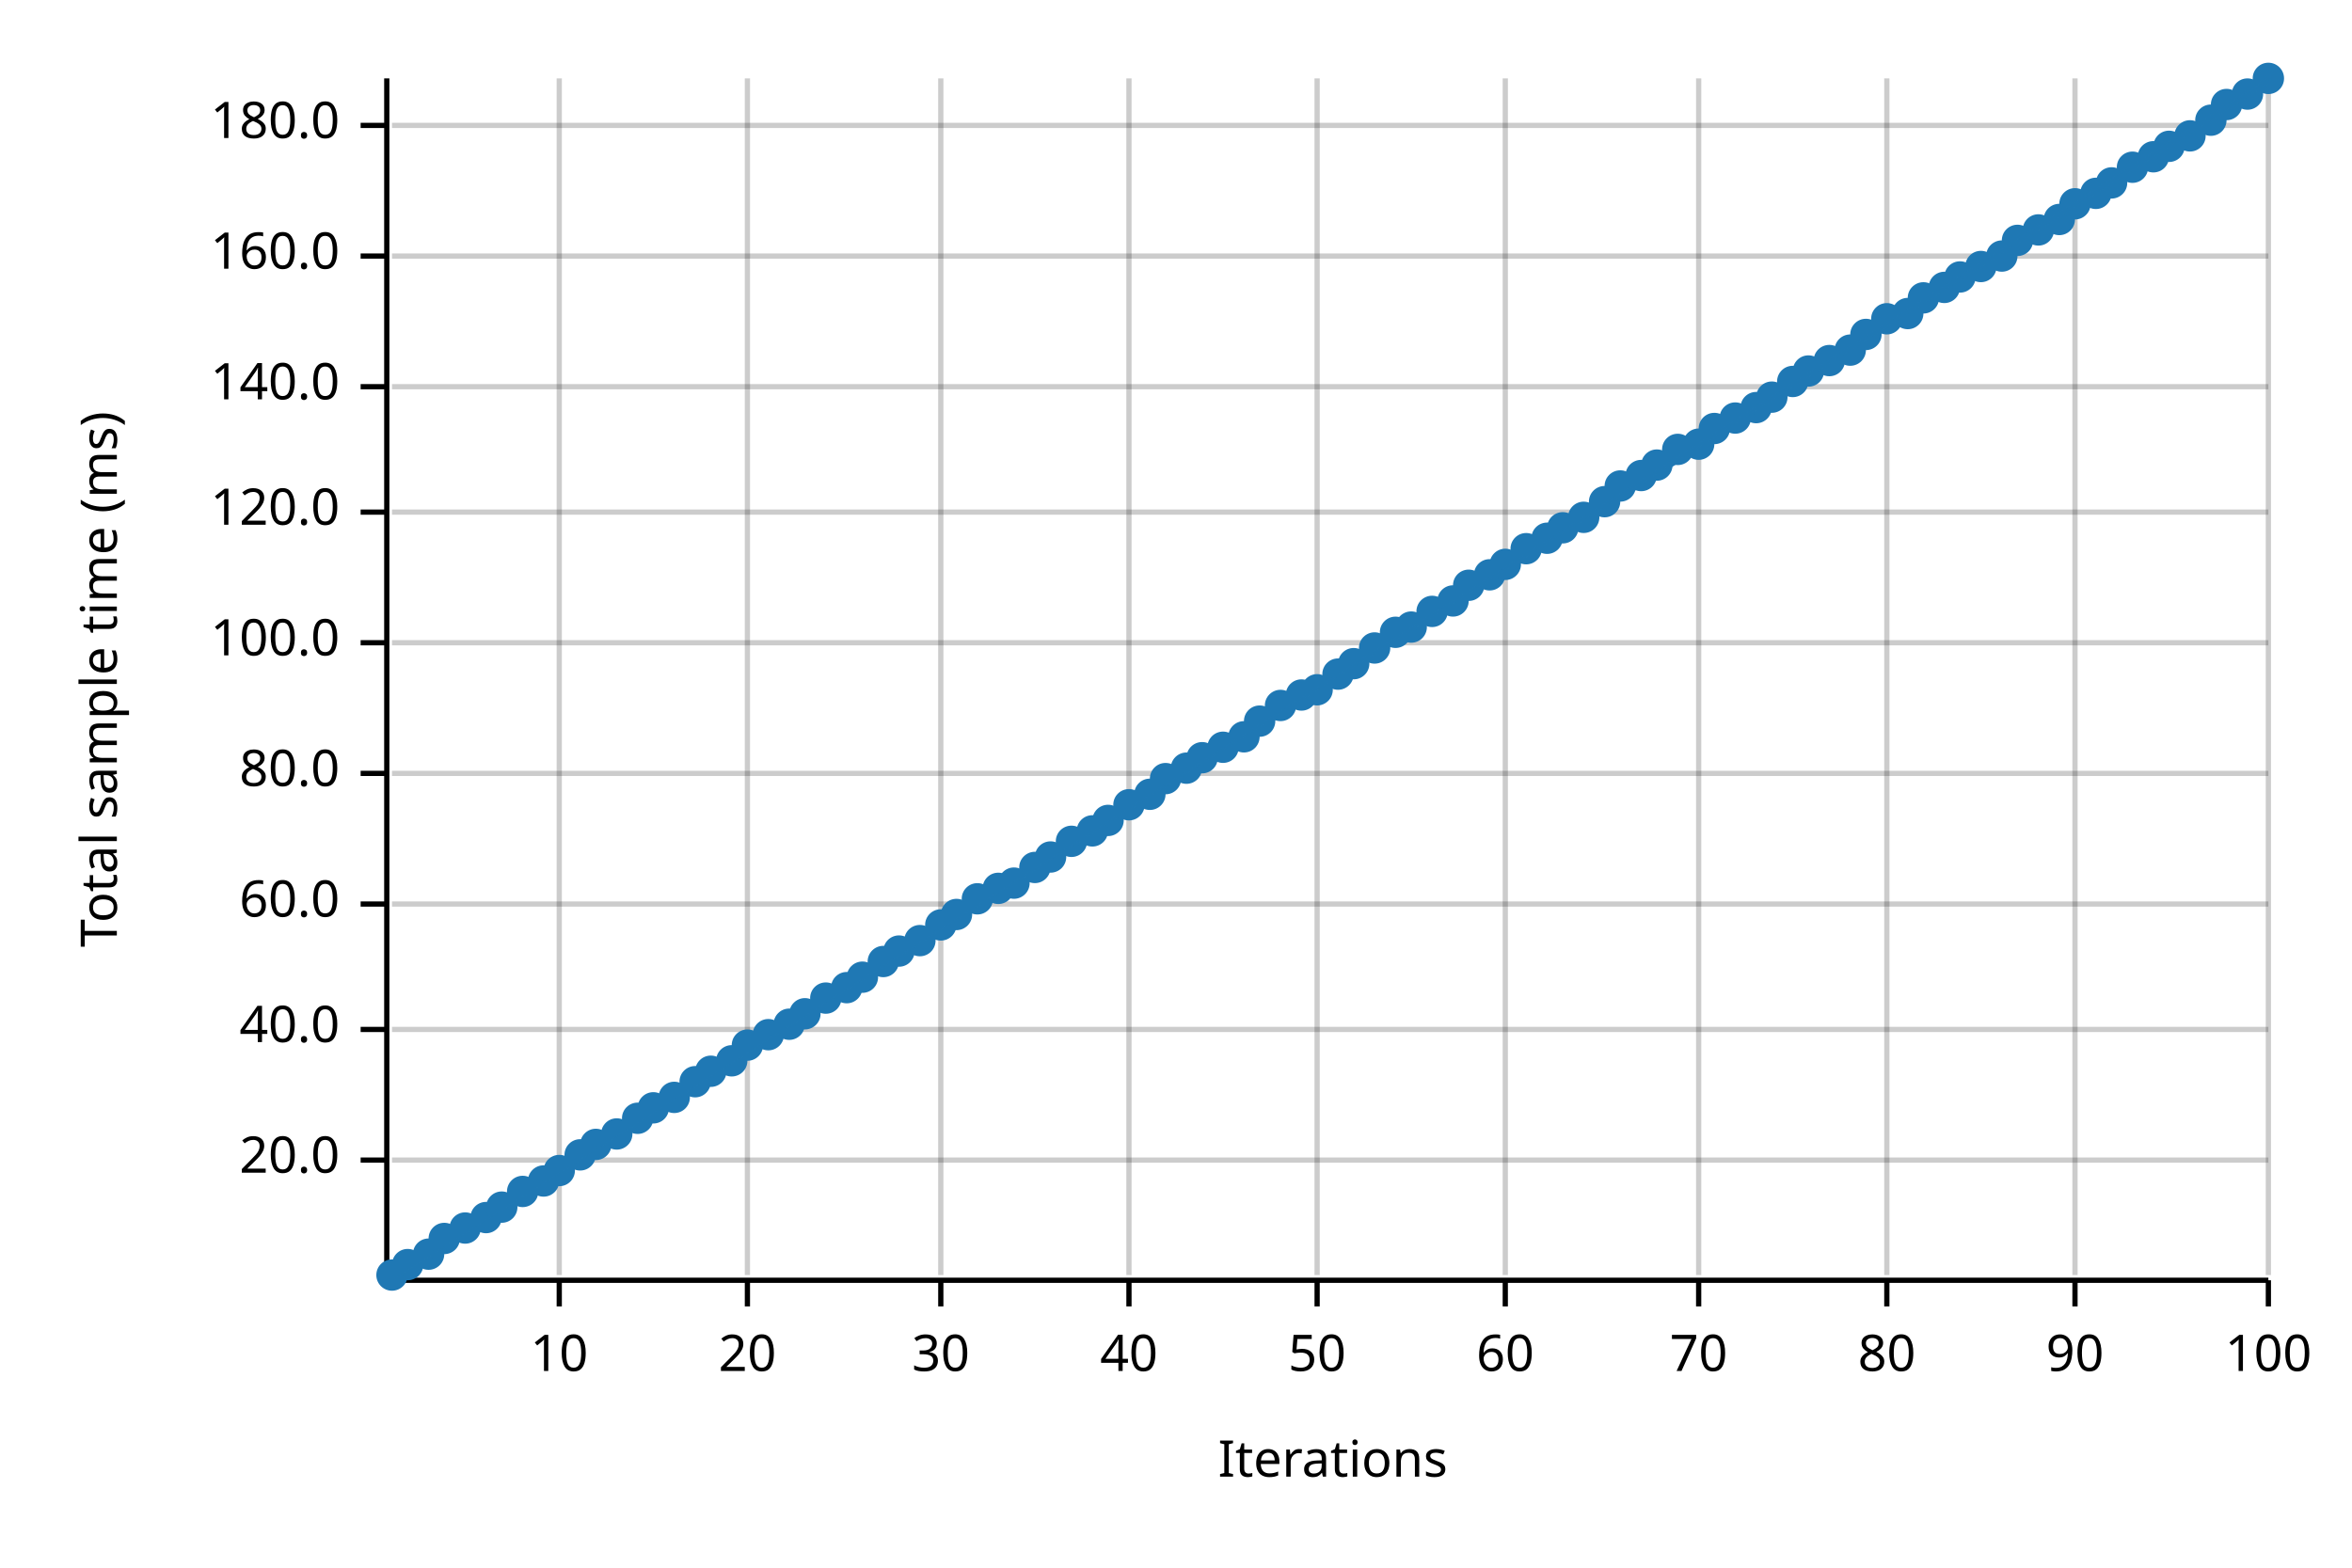
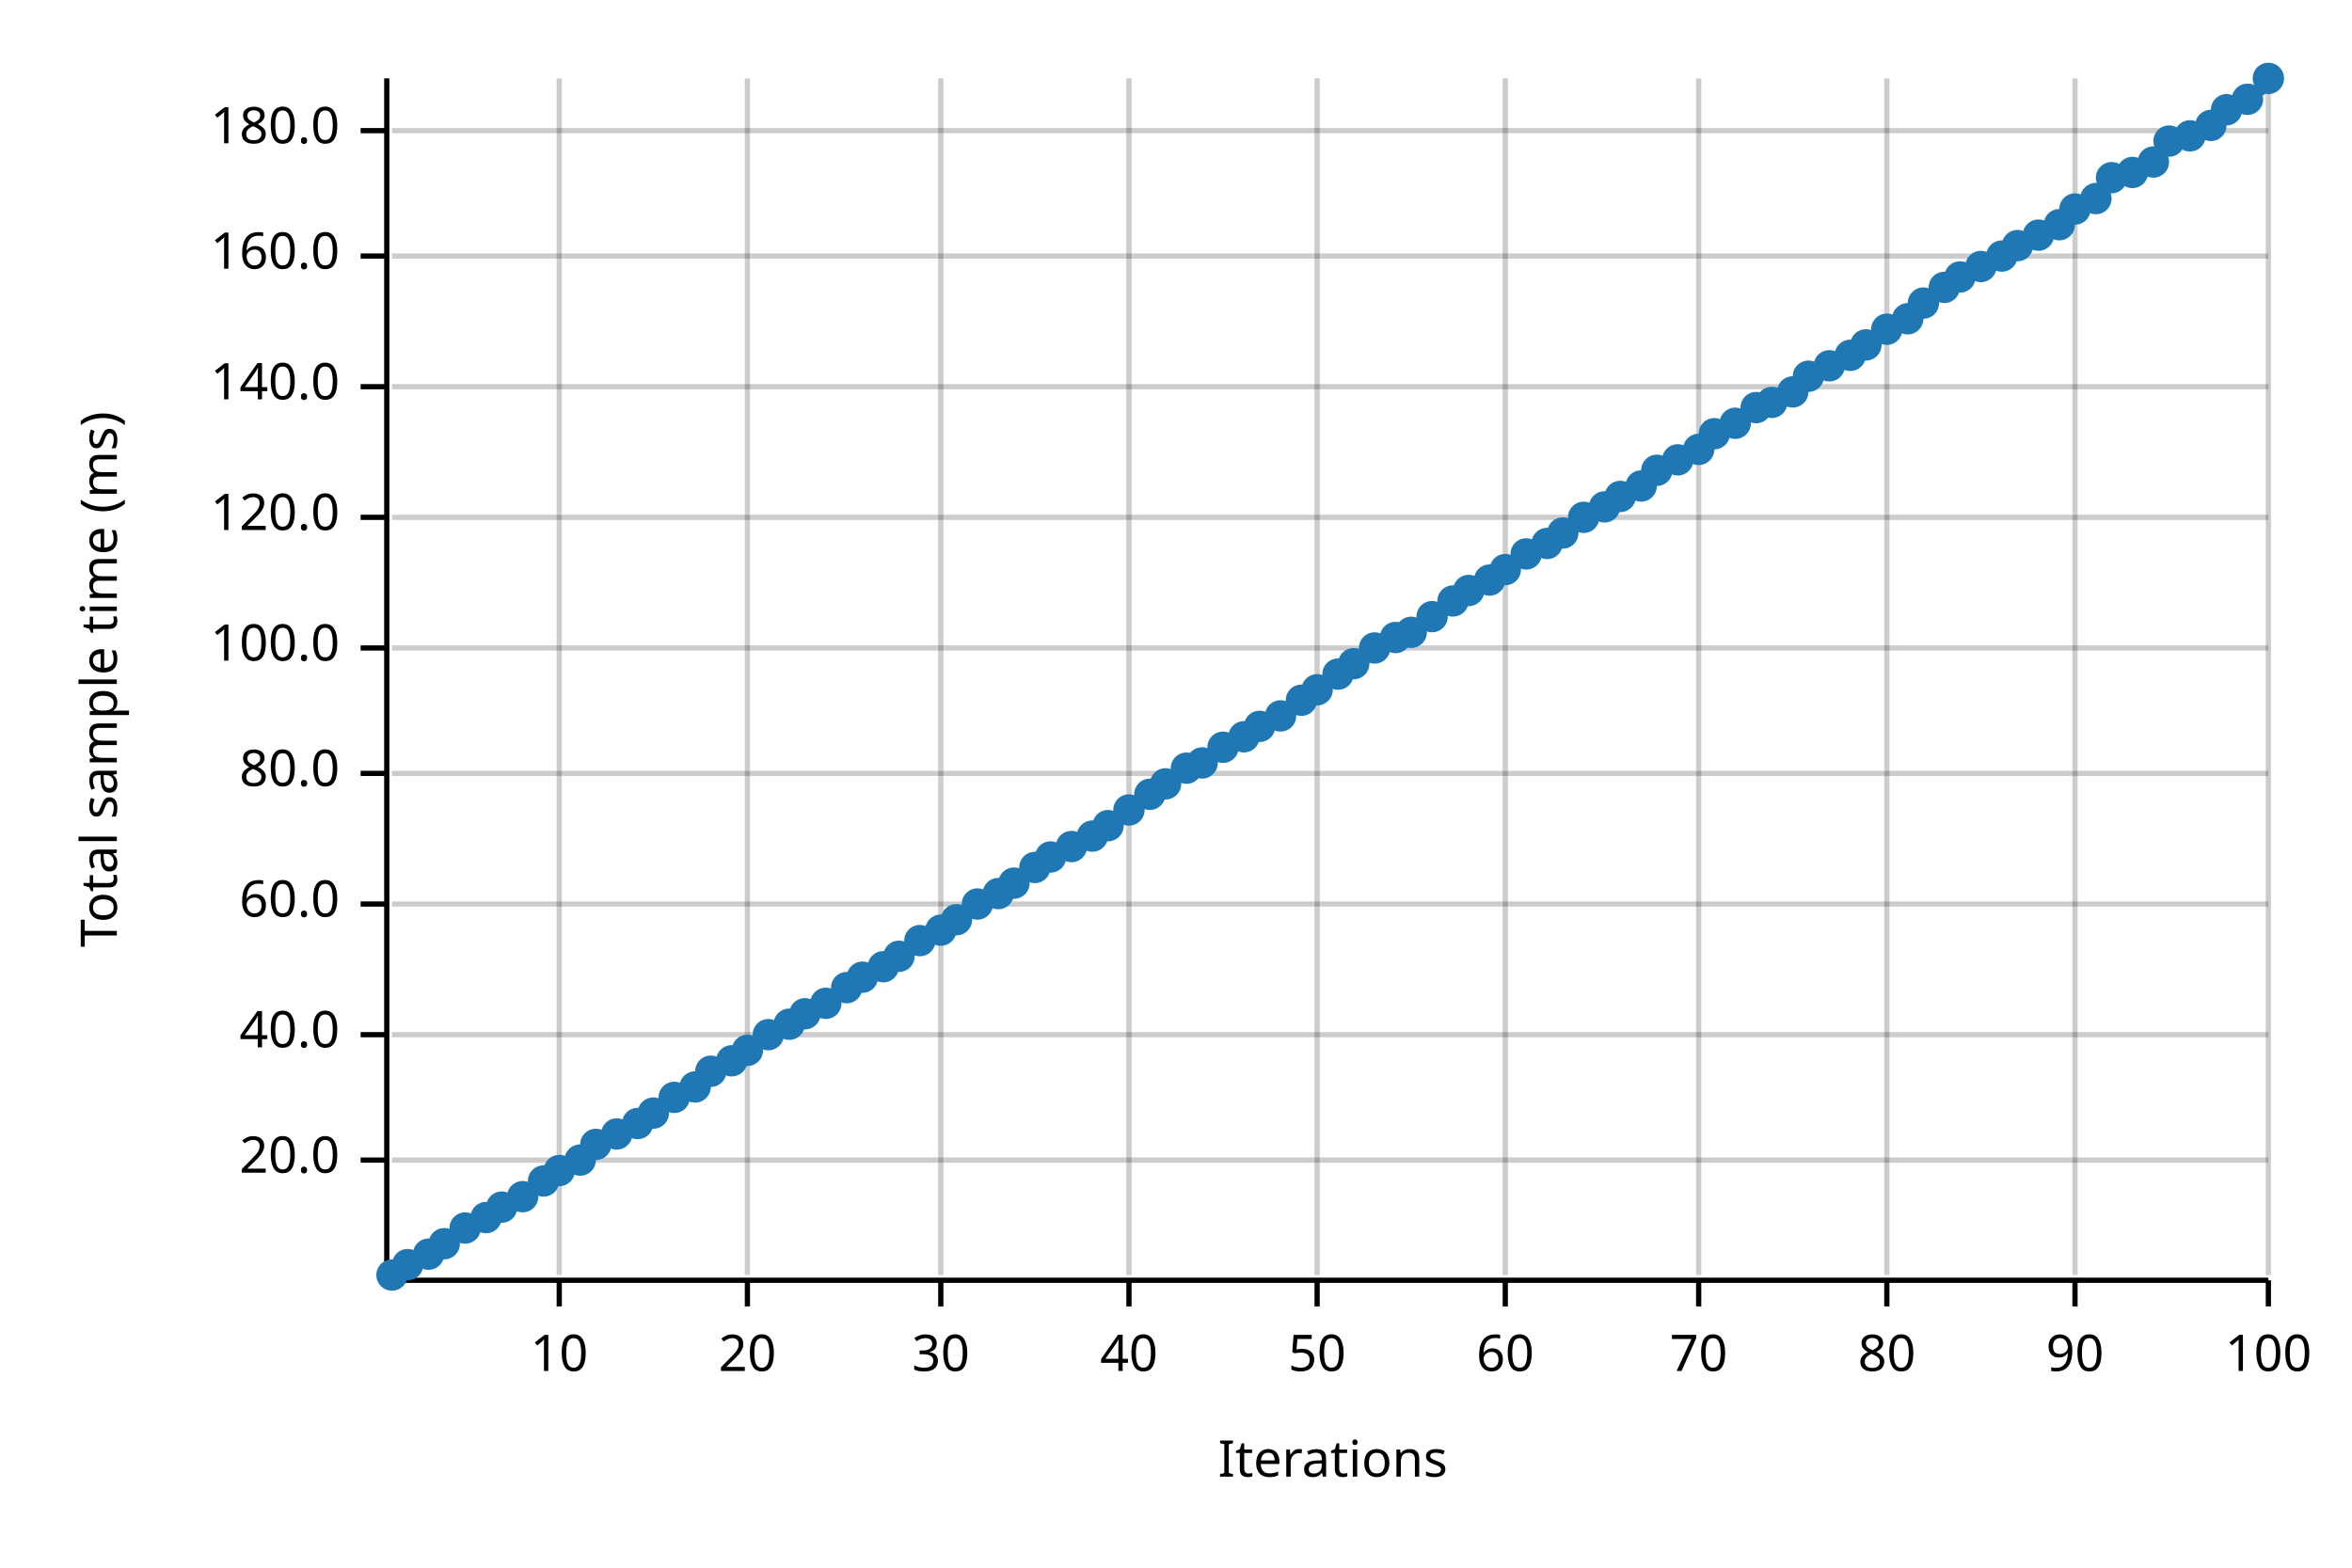
<svg xmlns="http://www.w3.org/2000/svg" width="450" height="300" viewBox="0 0 450 300">
  <text x="15" y="130" dy="0.76em" text-anchor="middle" font-family="sans-serif" font-size="9.677" opacity="1" fill="#000000" transform="rotate(270, 15, 130)">
Total sample time (ms)
</text>
  <text x="255" y="285" dy="-0.5ex" text-anchor="middle" font-family="sans-serif" font-size="9.677" opacity="1" fill="#000000">
Iterations
</text>
  <line opacity="0.2" stroke="#000000" stroke-width="1" x1="107" y1="244" x2="107" y2="15" />
  <line opacity="0.2" stroke="#000000" stroke-width="1" x1="143" y1="244" x2="143" y2="15" />
  <line opacity="0.2" stroke="#000000" stroke-width="1" x1="180" y1="244" x2="180" y2="15" />
  <line opacity="0.2" stroke="#000000" stroke-width="1" x1="216" y1="244" x2="216" y2="15" />
  <line opacity="0.2" stroke="#000000" stroke-width="1" x1="252" y1="244" x2="252" y2="15" />
  <line opacity="0.2" stroke="#000000" stroke-width="1" x1="288" y1="244" x2="288" y2="15" />
  <line opacity="0.2" stroke="#000000" stroke-width="1" x1="325" y1="244" x2="325" y2="15" />
  <line opacity="0.2" stroke="#000000" stroke-width="1" x1="361" y1="244" x2="361" y2="15" />
  <line opacity="0.2" stroke="#000000" stroke-width="1" x1="397" y1="244" x2="397" y2="15" />
  <line opacity="0.2" stroke="#000000" stroke-width="1" x1="434" y1="244" x2="434" y2="15" />
  <line opacity="0.2" stroke="#000000" stroke-width="1" x1="75" y1="222" x2="434" y2="222" />
-   <line opacity="0.2" stroke="#000000" stroke-width="1" x1="75" y1="197" x2="434" y2="197" />
+   <line opacity="0.2" stroke="#000000" stroke-width="1" x1="75" y1="198" x2="434" y2="198" />
  <line opacity="0.2" stroke="#000000" stroke-width="1" x1="75" y1="173" x2="434" y2="173" />
  <line opacity="0.2" stroke="#000000" stroke-width="1" x1="75" y1="148" x2="434" y2="148" />
-   <line opacity="0.2" stroke="#000000" stroke-width="1" x1="75" y1="123" x2="434" y2="123" />
-   <line opacity="0.2" stroke="#000000" stroke-width="1" x1="75" y1="98" x2="434" y2="98" />
+   <line opacity="0.2" stroke="#000000" stroke-width="1" x1="75" y1="124" x2="434" y2="124" />
+   <line opacity="0.2" stroke="#000000" stroke-width="1" x1="75" y1="99" x2="434" y2="99" />
  <line opacity="0.2" stroke="#000000" stroke-width="1" x1="75" y1="74" x2="434" y2="74" />
  <line opacity="0.2" stroke="#000000" stroke-width="1" x1="75" y1="49" x2="434" y2="49" />
-   <line opacity="0.2" stroke="#000000" stroke-width="1" x1="75" y1="24" x2="434" y2="24" />
+   <line opacity="0.2" stroke="#000000" stroke-width="1" x1="75" y1="25" x2="434" y2="25" />
  <polyline fill="none" opacity="1" stroke="#000000" stroke-width="1" points="74,15 74,244 " />
  <text x="65" y="222" dy="0.5ex" text-anchor="end" font-family="sans-serif" font-size="9.677" opacity="1" fill="#000000">
20.0
</text>
  <polyline fill="none" opacity="1" stroke="#000000" stroke-width="1" points="69,222 74,222 " />
-   <text x="65" y="197" dy="0.5ex" text-anchor="end" font-family="sans-serif" font-size="9.677" opacity="1" fill="#000000">
+   <text x="65" y="198" dy="0.5ex" text-anchor="end" font-family="sans-serif" font-size="9.677" opacity="1" fill="#000000">
40.0
</text>
-   <polyline fill="none" opacity="1" stroke="#000000" stroke-width="1" points="69,197 74,197 " />
+   <polyline fill="none" opacity="1" stroke="#000000" stroke-width="1" points="69,198 74,198 " />
  <text x="65" y="173" dy="0.5ex" text-anchor="end" font-family="sans-serif" font-size="9.677" opacity="1" fill="#000000">
60.0
</text>
  <polyline fill="none" opacity="1" stroke="#000000" stroke-width="1" points="69,173 74,173 " />
  <text x="65" y="148" dy="0.5ex" text-anchor="end" font-family="sans-serif" font-size="9.677" opacity="1" fill="#000000">
80.0
</text>
  <polyline fill="none" opacity="1" stroke="#000000" stroke-width="1" points="69,148 74,148 " />
-   <text x="65" y="123" dy="0.5ex" text-anchor="end" font-family="sans-serif" font-size="9.677" opacity="1" fill="#000000">
+   <text x="65" y="124" dy="0.5ex" text-anchor="end" font-family="sans-serif" font-size="9.677" opacity="1" fill="#000000">
100.0
</text>
-   <polyline fill="none" opacity="1" stroke="#000000" stroke-width="1" points="69,123 74,123 " />
-   <text x="65" y="98" dy="0.5ex" text-anchor="end" font-family="sans-serif" font-size="9.677" opacity="1" fill="#000000">
+   <polyline fill="none" opacity="1" stroke="#000000" stroke-width="1" points="69,124 74,124 " />
+   <text x="65" y="99" dy="0.5ex" text-anchor="end" font-family="sans-serif" font-size="9.677" opacity="1" fill="#000000">
120.0
</text>
-   <polyline fill="none" opacity="1" stroke="#000000" stroke-width="1" points="69,98 74,98 " />
+   <polyline fill="none" opacity="1" stroke="#000000" stroke-width="1" points="69,99 74,99 " />
  <text x="65" y="74" dy="0.5ex" text-anchor="end" font-family="sans-serif" font-size="9.677" opacity="1" fill="#000000">
140.0
</text>
  <polyline fill="none" opacity="1" stroke="#000000" stroke-width="1" points="69,74 74,74 " />
  <text x="65" y="49" dy="0.5ex" text-anchor="end" font-family="sans-serif" font-size="9.677" opacity="1" fill="#000000">
160.0
</text>
  <polyline fill="none" opacity="1" stroke="#000000" stroke-width="1" points="69,49 74,49 " />
-   <text x="65" y="24" dy="0.5ex" text-anchor="end" font-family="sans-serif" font-size="9.677" opacity="1" fill="#000000">
+   <text x="65" y="25" dy="0.5ex" text-anchor="end" font-family="sans-serif" font-size="9.677" opacity="1" fill="#000000">
180.0
</text>
-   <polyline fill="none" opacity="1" stroke="#000000" stroke-width="1" points="69,24 74,24 " />
+   <polyline fill="none" opacity="1" stroke="#000000" stroke-width="1" points="69,25 74,25 " />
  <polyline fill="none" opacity="1" stroke="#000000" stroke-width="1" points="75,245 434,245 " />
  <text x="107" y="255" dy="0.76em" text-anchor="middle" font-family="sans-serif" font-size="9.677" opacity="1" fill="#000000">
10
</text>
  <polyline fill="none" opacity="1" stroke="#000000" stroke-width="1" points="107,245 107,250 " />
  <text x="143" y="255" dy="0.76em" text-anchor="middle" font-family="sans-serif" font-size="9.677" opacity="1" fill="#000000">
20
</text>
  <polyline fill="none" opacity="1" stroke="#000000" stroke-width="1" points="143,245 143,250 " />
  <text x="180" y="255" dy="0.76em" text-anchor="middle" font-family="sans-serif" font-size="9.677" opacity="1" fill="#000000">
30
</text>
  <polyline fill="none" opacity="1" stroke="#000000" stroke-width="1" points="180,245 180,250 " />
  <text x="216" y="255" dy="0.76em" text-anchor="middle" font-family="sans-serif" font-size="9.677" opacity="1" fill="#000000">
40
</text>
  <polyline fill="none" opacity="1" stroke="#000000" stroke-width="1" points="216,245 216,250 " />
  <text x="252" y="255" dy="0.76em" text-anchor="middle" font-family="sans-serif" font-size="9.677" opacity="1" fill="#000000">
50
</text>
  <polyline fill="none" opacity="1" stroke="#000000" stroke-width="1" points="252,245 252,250 " />
  <text x="288" y="255" dy="0.76em" text-anchor="middle" font-family="sans-serif" font-size="9.677" opacity="1" fill="#000000">
60
</text>
  <polyline fill="none" opacity="1" stroke="#000000" stroke-width="1" points="288,245 288,250 " />
  <text x="325" y="255" dy="0.76em" text-anchor="middle" font-family="sans-serif" font-size="9.677" opacity="1" fill="#000000">
70
</text>
  <polyline fill="none" opacity="1" stroke="#000000" stroke-width="1" points="325,245 325,250 " />
  <text x="361" y="255" dy="0.76em" text-anchor="middle" font-family="sans-serif" font-size="9.677" opacity="1" fill="#000000">
80
</text>
  <polyline fill="none" opacity="1" stroke="#000000" stroke-width="1" points="361,245 361,250 " />
  <text x="397" y="255" dy="0.76em" text-anchor="middle" font-family="sans-serif" font-size="9.677" opacity="1" fill="#000000">
90
</text>
  <polyline fill="none" opacity="1" stroke="#000000" stroke-width="1" points="397,245 397,250 " />
  <text x="434" y="255" dy="0.76em" text-anchor="middle" font-family="sans-serif" font-size="9.677" opacity="1" fill="#000000">
100
</text>
  <polyline fill="none" opacity="1" stroke="#000000" stroke-width="1" points="434,245 434,250 " />
  <circle cx="75" cy="244" r="3" opacity="1" fill="#1F78B4" stroke="none" stroke-width="1" />
  <circle cx="78" cy="242" r="3" opacity="1" fill="#1F78B4" stroke="none" stroke-width="1" />
  <circle cx="82" cy="240" r="3" opacity="1" fill="#1F78B4" stroke="none" stroke-width="1" />
-   <circle cx="85" cy="237" r="3" opacity="1" fill="#1F78B4" stroke="none" stroke-width="1" />
+   <circle cx="85" cy="238" r="3" opacity="1" fill="#1F78B4" stroke="none" stroke-width="1" />
  <circle cx="89" cy="235" r="3" opacity="1" fill="#1F78B4" stroke="none" stroke-width="1" />
  <circle cx="93" cy="233" r="3" opacity="1" fill="#1F78B4" stroke="none" stroke-width="1" />
  <circle cx="96" cy="231" r="3" opacity="1" fill="#1F78B4" stroke="none" stroke-width="1" />
-   <circle cx="100" cy="228" r="3" opacity="1" fill="#1F78B4" stroke="none" stroke-width="1" />
+   <circle cx="100" cy="229" r="3" opacity="1" fill="#1F78B4" stroke="none" stroke-width="1" />
  <circle cx="104" cy="226" r="3" opacity="1" fill="#1F78B4" stroke="none" stroke-width="1" />
  <circle cx="107" cy="224" r="3" opacity="1" fill="#1F78B4" stroke="none" stroke-width="1" />
-   <circle cx="111" cy="221" r="3" opacity="1" fill="#1F78B4" stroke="none" stroke-width="1" />
+   <circle cx="111" cy="222" r="3" opacity="1" fill="#1F78B4" stroke="none" stroke-width="1" />
  <circle cx="114" cy="219" r="3" opacity="1" fill="#1F78B4" stroke="none" stroke-width="1" />
  <circle cx="118" cy="217" r="3" opacity="1" fill="#1F78B4" stroke="none" stroke-width="1" />
-   <circle cx="122" cy="214" r="3" opacity="1" fill="#1F78B4" stroke="none" stroke-width="1" />
-   <circle cx="125" cy="212" r="3" opacity="1" fill="#1F78B4" stroke="none" stroke-width="1" />
+   <circle cx="122" cy="215" r="3" opacity="1" fill="#1F78B4" stroke="none" stroke-width="1" />
+   <circle cx="125" cy="213" r="3" opacity="1" fill="#1F78B4" stroke="none" stroke-width="1" />
  <circle cx="129" cy="210" r="3" opacity="1" fill="#1F78B4" stroke="none" stroke-width="1" />
-   <circle cx="133" cy="207" r="3" opacity="1" fill="#1F78B4" stroke="none" stroke-width="1" />
+   <circle cx="133" cy="208" r="3" opacity="1" fill="#1F78B4" stroke="none" stroke-width="1" />
  <circle cx="136" cy="205" r="3" opacity="1" fill="#1F78B4" stroke="none" stroke-width="1" />
  <circle cx="140" cy="203" r="3" opacity="1" fill="#1F78B4" stroke="none" stroke-width="1" />
-   <circle cx="143" cy="200" r="3" opacity="1" fill="#1F78B4" stroke="none" stroke-width="1" />
+   <circle cx="143" cy="201" r="3" opacity="1" fill="#1F78B4" stroke="none" stroke-width="1" />
  <circle cx="147" cy="198" r="3" opacity="1" fill="#1F78B4" stroke="none" stroke-width="1" />
  <circle cx="151" cy="196" r="3" opacity="1" fill="#1F78B4" stroke="none" stroke-width="1" />
  <circle cx="154" cy="194" r="3" opacity="1" fill="#1F78B4" stroke="none" stroke-width="1" />
-   <circle cx="158" cy="191" r="3" opacity="1" fill="#1F78B4" stroke="none" stroke-width="1" />
+   <circle cx="158" cy="192" r="3" opacity="1" fill="#1F78B4" stroke="none" stroke-width="1" />
  <circle cx="162" cy="189" r="3" opacity="1" fill="#1F78B4" stroke="none" stroke-width="1" />
  <circle cx="165" cy="187" r="3" opacity="1" fill="#1F78B4" stroke="none" stroke-width="1" />
-   <circle cx="169" cy="184" r="3" opacity="1" fill="#1F78B4" stroke="none" stroke-width="1" />
-   <circle cx="172" cy="182" r="3" opacity="1" fill="#1F78B4" stroke="none" stroke-width="1" />
+   <circle cx="169" cy="185" r="3" opacity="1" fill="#1F78B4" stroke="none" stroke-width="1" />
+   <circle cx="172" cy="183" r="3" opacity="1" fill="#1F78B4" stroke="none" stroke-width="1" />
  <circle cx="176" cy="180" r="3" opacity="1" fill="#1F78B4" stroke="none" stroke-width="1" />
-   <circle cx="180" cy="177" r="3" opacity="1" fill="#1F78B4" stroke="none" stroke-width="1" />
-   <circle cx="183" cy="175" r="3" opacity="1" fill="#1F78B4" stroke="none" stroke-width="1" />
-   <circle cx="187" cy="172" r="3" opacity="1" fill="#1F78B4" stroke="none" stroke-width="1" />
-   <circle cx="191" cy="170" r="3" opacity="1" fill="#1F78B4" stroke="none" stroke-width="1" />
+   <circle cx="180" cy="178" r="3" opacity="1" fill="#1F78B4" stroke="none" stroke-width="1" />
+   <circle cx="183" cy="176" r="3" opacity="1" fill="#1F78B4" stroke="none" stroke-width="1" />
+   <circle cx="187" cy="173" r="3" opacity="1" fill="#1F78B4" stroke="none" stroke-width="1" />
+   <circle cx="191" cy="171" r="3" opacity="1" fill="#1F78B4" stroke="none" stroke-width="1" />
  <circle cx="194" cy="169" r="3" opacity="1" fill="#1F78B4" stroke="none" stroke-width="1" />
  <circle cx="198" cy="166" r="3" opacity="1" fill="#1F78B4" stroke="none" stroke-width="1" />
  <circle cx="201" cy="164" r="3" opacity="1" fill="#1F78B4" stroke="none" stroke-width="1" />
-   <circle cx="205" cy="161" r="3" opacity="1" fill="#1F78B4" stroke="none" stroke-width="1" />
-   <circle cx="209" cy="159" r="3" opacity="1" fill="#1F78B4" stroke="none" stroke-width="1" />
-   <circle cx="212" cy="157" r="3" opacity="1" fill="#1F78B4" stroke="none" stroke-width="1" />
-   <circle cx="216" cy="154" r="3" opacity="1" fill="#1F78B4" stroke="none" stroke-width="1" />
+   <circle cx="205" cy="162" r="3" opacity="1" fill="#1F78B4" stroke="none" stroke-width="1" />
+   <circle cx="209" cy="160" r="3" opacity="1" fill="#1F78B4" stroke="none" stroke-width="1" />
+   <circle cx="212" cy="158" r="3" opacity="1" fill="#1F78B4" stroke="none" stroke-width="1" />
+   <circle cx="216" cy="155" r="3" opacity="1" fill="#1F78B4" stroke="none" stroke-width="1" />
  <circle cx="220" cy="152" r="3" opacity="1" fill="#1F78B4" stroke="none" stroke-width="1" />
-   <circle cx="223" cy="149" r="3" opacity="1" fill="#1F78B4" stroke="none" stroke-width="1" />
+   <circle cx="223" cy="150" r="3" opacity="1" fill="#1F78B4" stroke="none" stroke-width="1" />
  <circle cx="227" cy="147" r="3" opacity="1" fill="#1F78B4" stroke="none" stroke-width="1" />
-   <circle cx="230" cy="145" r="3" opacity="1" fill="#1F78B4" stroke="none" stroke-width="1" />
+   <circle cx="230" cy="146" r="3" opacity="1" fill="#1F78B4" stroke="none" stroke-width="1" />
  <circle cx="234" cy="143" r="3" opacity="1" fill="#1F78B4" stroke="none" stroke-width="1" />
  <circle cx="238" cy="141" r="3" opacity="1" fill="#1F78B4" stroke="none" stroke-width="1" />
-   <circle cx="241" cy="138" r="3" opacity="1" fill="#1F78B4" stroke="none" stroke-width="1" />
-   <circle cx="245" cy="135" r="3" opacity="1" fill="#1F78B4" stroke="none" stroke-width="1" />
-   <circle cx="249" cy="133" r="3" opacity="1" fill="#1F78B4" stroke="none" stroke-width="1" />
+   <circle cx="241" cy="139" r="3" opacity="1" fill="#1F78B4" stroke="none" stroke-width="1" />
+   <circle cx="245" cy="137" r="3" opacity="1" fill="#1F78B4" stroke="none" stroke-width="1" />
+   <circle cx="249" cy="134" r="3" opacity="1" fill="#1F78B4" stroke="none" stroke-width="1" />
  <circle cx="252" cy="132" r="3" opacity="1" fill="#1F78B4" stroke="none" stroke-width="1" />
  <circle cx="256" cy="129" r="3" opacity="1" fill="#1F78B4" stroke="none" stroke-width="1" />
  <circle cx="259" cy="127" r="3" opacity="1" fill="#1F78B4" stroke="none" stroke-width="1" />
  <circle cx="263" cy="124" r="3" opacity="1" fill="#1F78B4" stroke="none" stroke-width="1" />
-   <circle cx="267" cy="121" r="3" opacity="1" fill="#1F78B4" stroke="none" stroke-width="1" />
-   <circle cx="270" cy="120" r="3" opacity="1" fill="#1F78B4" stroke="none" stroke-width="1" />
-   <circle cx="274" cy="117" r="3" opacity="1" fill="#1F78B4" stroke="none" stroke-width="1" />
+   <circle cx="267" cy="122" r="3" opacity="1" fill="#1F78B4" stroke="none" stroke-width="1" />
+   <circle cx="270" cy="121" r="3" opacity="1" fill="#1F78B4" stroke="none" stroke-width="1" />
+   <circle cx="274" cy="118" r="3" opacity="1" fill="#1F78B4" stroke="none" stroke-width="1" />
  <circle cx="278" cy="115" r="3" opacity="1" fill="#1F78B4" stroke="none" stroke-width="1" />
-   <circle cx="281" cy="112" r="3" opacity="1" fill="#1F78B4" stroke="none" stroke-width="1" />
-   <circle cx="285" cy="110" r="3" opacity="1" fill="#1F78B4" stroke="none" stroke-width="1" />
-   <circle cx="288" cy="108" r="3" opacity="1" fill="#1F78B4" stroke="none" stroke-width="1" />
-   <circle cx="292" cy="105" r="3" opacity="1" fill="#1F78B4" stroke="none" stroke-width="1" />
-   <circle cx="296" cy="103" r="3" opacity="1" fill="#1F78B4" stroke="none" stroke-width="1" />
-   <circle cx="299" cy="101" r="3" opacity="1" fill="#1F78B4" stroke="none" stroke-width="1" />
+   <circle cx="281" cy="113" r="3" opacity="1" fill="#1F78B4" stroke="none" stroke-width="1" />
+   <circle cx="285" cy="111" r="3" opacity="1" fill="#1F78B4" stroke="none" stroke-width="1" />
+   <circle cx="288" cy="109" r="3" opacity="1" fill="#1F78B4" stroke="none" stroke-width="1" />
+   <circle cx="292" cy="106" r="3" opacity="1" fill="#1F78B4" stroke="none" stroke-width="1" />
+   <circle cx="296" cy="104" r="3" opacity="1" fill="#1F78B4" stroke="none" stroke-width="1" />
+   <circle cx="299" cy="102" r="3" opacity="1" fill="#1F78B4" stroke="none" stroke-width="1" />
  <circle cx="303" cy="99" r="3" opacity="1" fill="#1F78B4" stroke="none" stroke-width="1" />
-   <circle cx="307" cy="96" r="3" opacity="1" fill="#1F78B4" stroke="none" stroke-width="1" />
-   <circle cx="310" cy="93" r="3" opacity="1" fill="#1F78B4" stroke="none" stroke-width="1" />
-   <circle cx="314" cy="91" r="3" opacity="1" fill="#1F78B4" stroke="none" stroke-width="1" />
-   <circle cx="317" cy="89" r="3" opacity="1" fill="#1F78B4" stroke="none" stroke-width="1" />
-   <circle cx="321" cy="86" r="3" opacity="1" fill="#1F78B4" stroke="none" stroke-width="1" />
-   <circle cx="325" cy="85" r="3" opacity="1" fill="#1F78B4" stroke="none" stroke-width="1" />
-   <circle cx="328" cy="82" r="3" opacity="1" fill="#1F78B4" stroke="none" stroke-width="1" />
-   <circle cx="332" cy="80" r="3" opacity="1" fill="#1F78B4" stroke="none" stroke-width="1" />
+   <circle cx="307" cy="97" r="3" opacity="1" fill="#1F78B4" stroke="none" stroke-width="1" />
+   <circle cx="310" cy="95" r="3" opacity="1" fill="#1F78B4" stroke="none" stroke-width="1" />
+   <circle cx="314" cy="93" r="3" opacity="1" fill="#1F78B4" stroke="none" stroke-width="1" />
+   <circle cx="317" cy="90" r="3" opacity="1" fill="#1F78B4" stroke="none" stroke-width="1" />
+   <circle cx="321" cy="88" r="3" opacity="1" fill="#1F78B4" stroke="none" stroke-width="1" />
+   <circle cx="325" cy="86" r="3" opacity="1" fill="#1F78B4" stroke="none" stroke-width="1" />
+   <circle cx="328" cy="83" r="3" opacity="1" fill="#1F78B4" stroke="none" stroke-width="1" />
+   <circle cx="332" cy="81" r="3" opacity="1" fill="#1F78B4" stroke="none" stroke-width="1" />
  <circle cx="336" cy="78" r="3" opacity="1" fill="#1F78B4" stroke="none" stroke-width="1" />
-   <circle cx="339" cy="76" r="3" opacity="1" fill="#1F78B4" stroke="none" stroke-width="1" />
-   <circle cx="343" cy="73" r="3" opacity="1" fill="#1F78B4" stroke="none" stroke-width="1" />
-   <circle cx="346" cy="71" r="3" opacity="1" fill="#1F78B4" stroke="none" stroke-width="1" />
-   <circle cx="350" cy="69" r="3" opacity="1" fill="#1F78B4" stroke="none" stroke-width="1" />
-   <circle cx="354" cy="67" r="3" opacity="1" fill="#1F78B4" stroke="none" stroke-width="1" />
-   <circle cx="357" cy="64" r="3" opacity="1" fill="#1F78B4" stroke="none" stroke-width="1" />
-   <circle cx="361" cy="61" r="3" opacity="1" fill="#1F78B4" stroke="none" stroke-width="1" />
-   <circle cx="365" cy="60" r="3" opacity="1" fill="#1F78B4" stroke="none" stroke-width="1" />
-   <circle cx="368" cy="57" r="3" opacity="1" fill="#1F78B4" stroke="none" stroke-width="1" />
+   <circle cx="339" cy="77" r="3" opacity="1" fill="#1F78B4" stroke="none" stroke-width="1" />
+   <circle cx="343" cy="75" r="3" opacity="1" fill="#1F78B4" stroke="none" stroke-width="1" />
+   <circle cx="346" cy="72" r="3" opacity="1" fill="#1F78B4" stroke="none" stroke-width="1" />
+   <circle cx="350" cy="70" r="3" opacity="1" fill="#1F78B4" stroke="none" stroke-width="1" />
+   <circle cx="354" cy="68" r="3" opacity="1" fill="#1F78B4" stroke="none" stroke-width="1" />
+   <circle cx="357" cy="66" r="3" opacity="1" fill="#1F78B4" stroke="none" stroke-width="1" />
+   <circle cx="361" cy="63" r="3" opacity="1" fill="#1F78B4" stroke="none" stroke-width="1" />
+   <circle cx="365" cy="61" r="3" opacity="1" fill="#1F78B4" stroke="none" stroke-width="1" />
+   <circle cx="368" cy="58" r="3" opacity="1" fill="#1F78B4" stroke="none" stroke-width="1" />
  <circle cx="372" cy="55" r="3" opacity="1" fill="#1F78B4" stroke="none" stroke-width="1" />
  <circle cx="375" cy="53" r="3" opacity="1" fill="#1F78B4" stroke="none" stroke-width="1" />
  <circle cx="379" cy="51" r="3" opacity="1" fill="#1F78B4" stroke="none" stroke-width="1" />
  <circle cx="383" cy="49" r="3" opacity="1" fill="#1F78B4" stroke="none" stroke-width="1" />
-   <circle cx="386" cy="46" r="3" opacity="1" fill="#1F78B4" stroke="none" stroke-width="1" />
-   <circle cx="390" cy="44" r="3" opacity="1" fill="#1F78B4" stroke="none" stroke-width="1" />
-   <circle cx="394" cy="42" r="3" opacity="1" fill="#1F78B4" stroke="none" stroke-width="1" />
-   <circle cx="397" cy="39" r="3" opacity="1" fill="#1F78B4" stroke="none" stroke-width="1" />
-   <circle cx="401" cy="37" r="3" opacity="1" fill="#1F78B4" stroke="none" stroke-width="1" />
-   <circle cx="404" cy="35" r="3" opacity="1" fill="#1F78B4" stroke="none" stroke-width="1" />
-   <circle cx="408" cy="32" r="3" opacity="1" fill="#1F78B4" stroke="none" stroke-width="1" />
-   <circle cx="412" cy="30" r="3" opacity="1" fill="#1F78B4" stroke="none" stroke-width="1" />
-   <circle cx="415" cy="28" r="3" opacity="1" fill="#1F78B4" stroke="none" stroke-width="1" />
+   <circle cx="386" cy="47" r="3" opacity="1" fill="#1F78B4" stroke="none" stroke-width="1" />
+   <circle cx="390" cy="45" r="3" opacity="1" fill="#1F78B4" stroke="none" stroke-width="1" />
+   <circle cx="394" cy="43" r="3" opacity="1" fill="#1F78B4" stroke="none" stroke-width="1" />
+   <circle cx="397" cy="40" r="3" opacity="1" fill="#1F78B4" stroke="none" stroke-width="1" />
+   <circle cx="401" cy="38" r="3" opacity="1" fill="#1F78B4" stroke="none" stroke-width="1" />
+   <circle cx="404" cy="34" r="3" opacity="1" fill="#1F78B4" stroke="none" stroke-width="1" />
+   <circle cx="408" cy="33" r="3" opacity="1" fill="#1F78B4" stroke="none" stroke-width="1" />
+   <circle cx="412" cy="31" r="3" opacity="1" fill="#1F78B4" stroke="none" stroke-width="1" />
+   <circle cx="415" cy="27" r="3" opacity="1" fill="#1F78B4" stroke="none" stroke-width="1" />
  <circle cx="419" cy="26" r="3" opacity="1" fill="#1F78B4" stroke="none" stroke-width="1" />
-   <circle cx="423" cy="23" r="3" opacity="1" fill="#1F78B4" stroke="none" stroke-width="1" />
-   <circle cx="426" cy="20" r="3" opacity="1" fill="#1F78B4" stroke="none" stroke-width="1" />
-   <circle cx="430" cy="18" r="3" opacity="1" fill="#1F78B4" stroke="none" stroke-width="1" />
+   <circle cx="423" cy="24" r="3" opacity="1" fill="#1F78B4" stroke="none" stroke-width="1" />
+   <circle cx="426" cy="21" r="3" opacity="1" fill="#1F78B4" stroke="none" stroke-width="1" />
+   <circle cx="430" cy="19" r="3" opacity="1" fill="#1F78B4" stroke="none" stroke-width="1" />
  <circle cx="434" cy="15" r="3" opacity="1" fill="#1F78B4" stroke="none" stroke-width="1" />
-   <polyline fill="none" opacity="1" stroke="#1F78B4" stroke-width="1" points="75,245 434,16 " />
-   <polygon opacity="0.25" fill="#1F78B4" points="75,245 434,16 434,15 " />
+   <polyline fill="none" opacity="1" stroke="#1F78B4" stroke-width="1" points="75,245 434,17 " />
+   <polygon opacity="0.25" fill="#1F78B4" points="75,245 434,17 434,16 " />
</svg>
